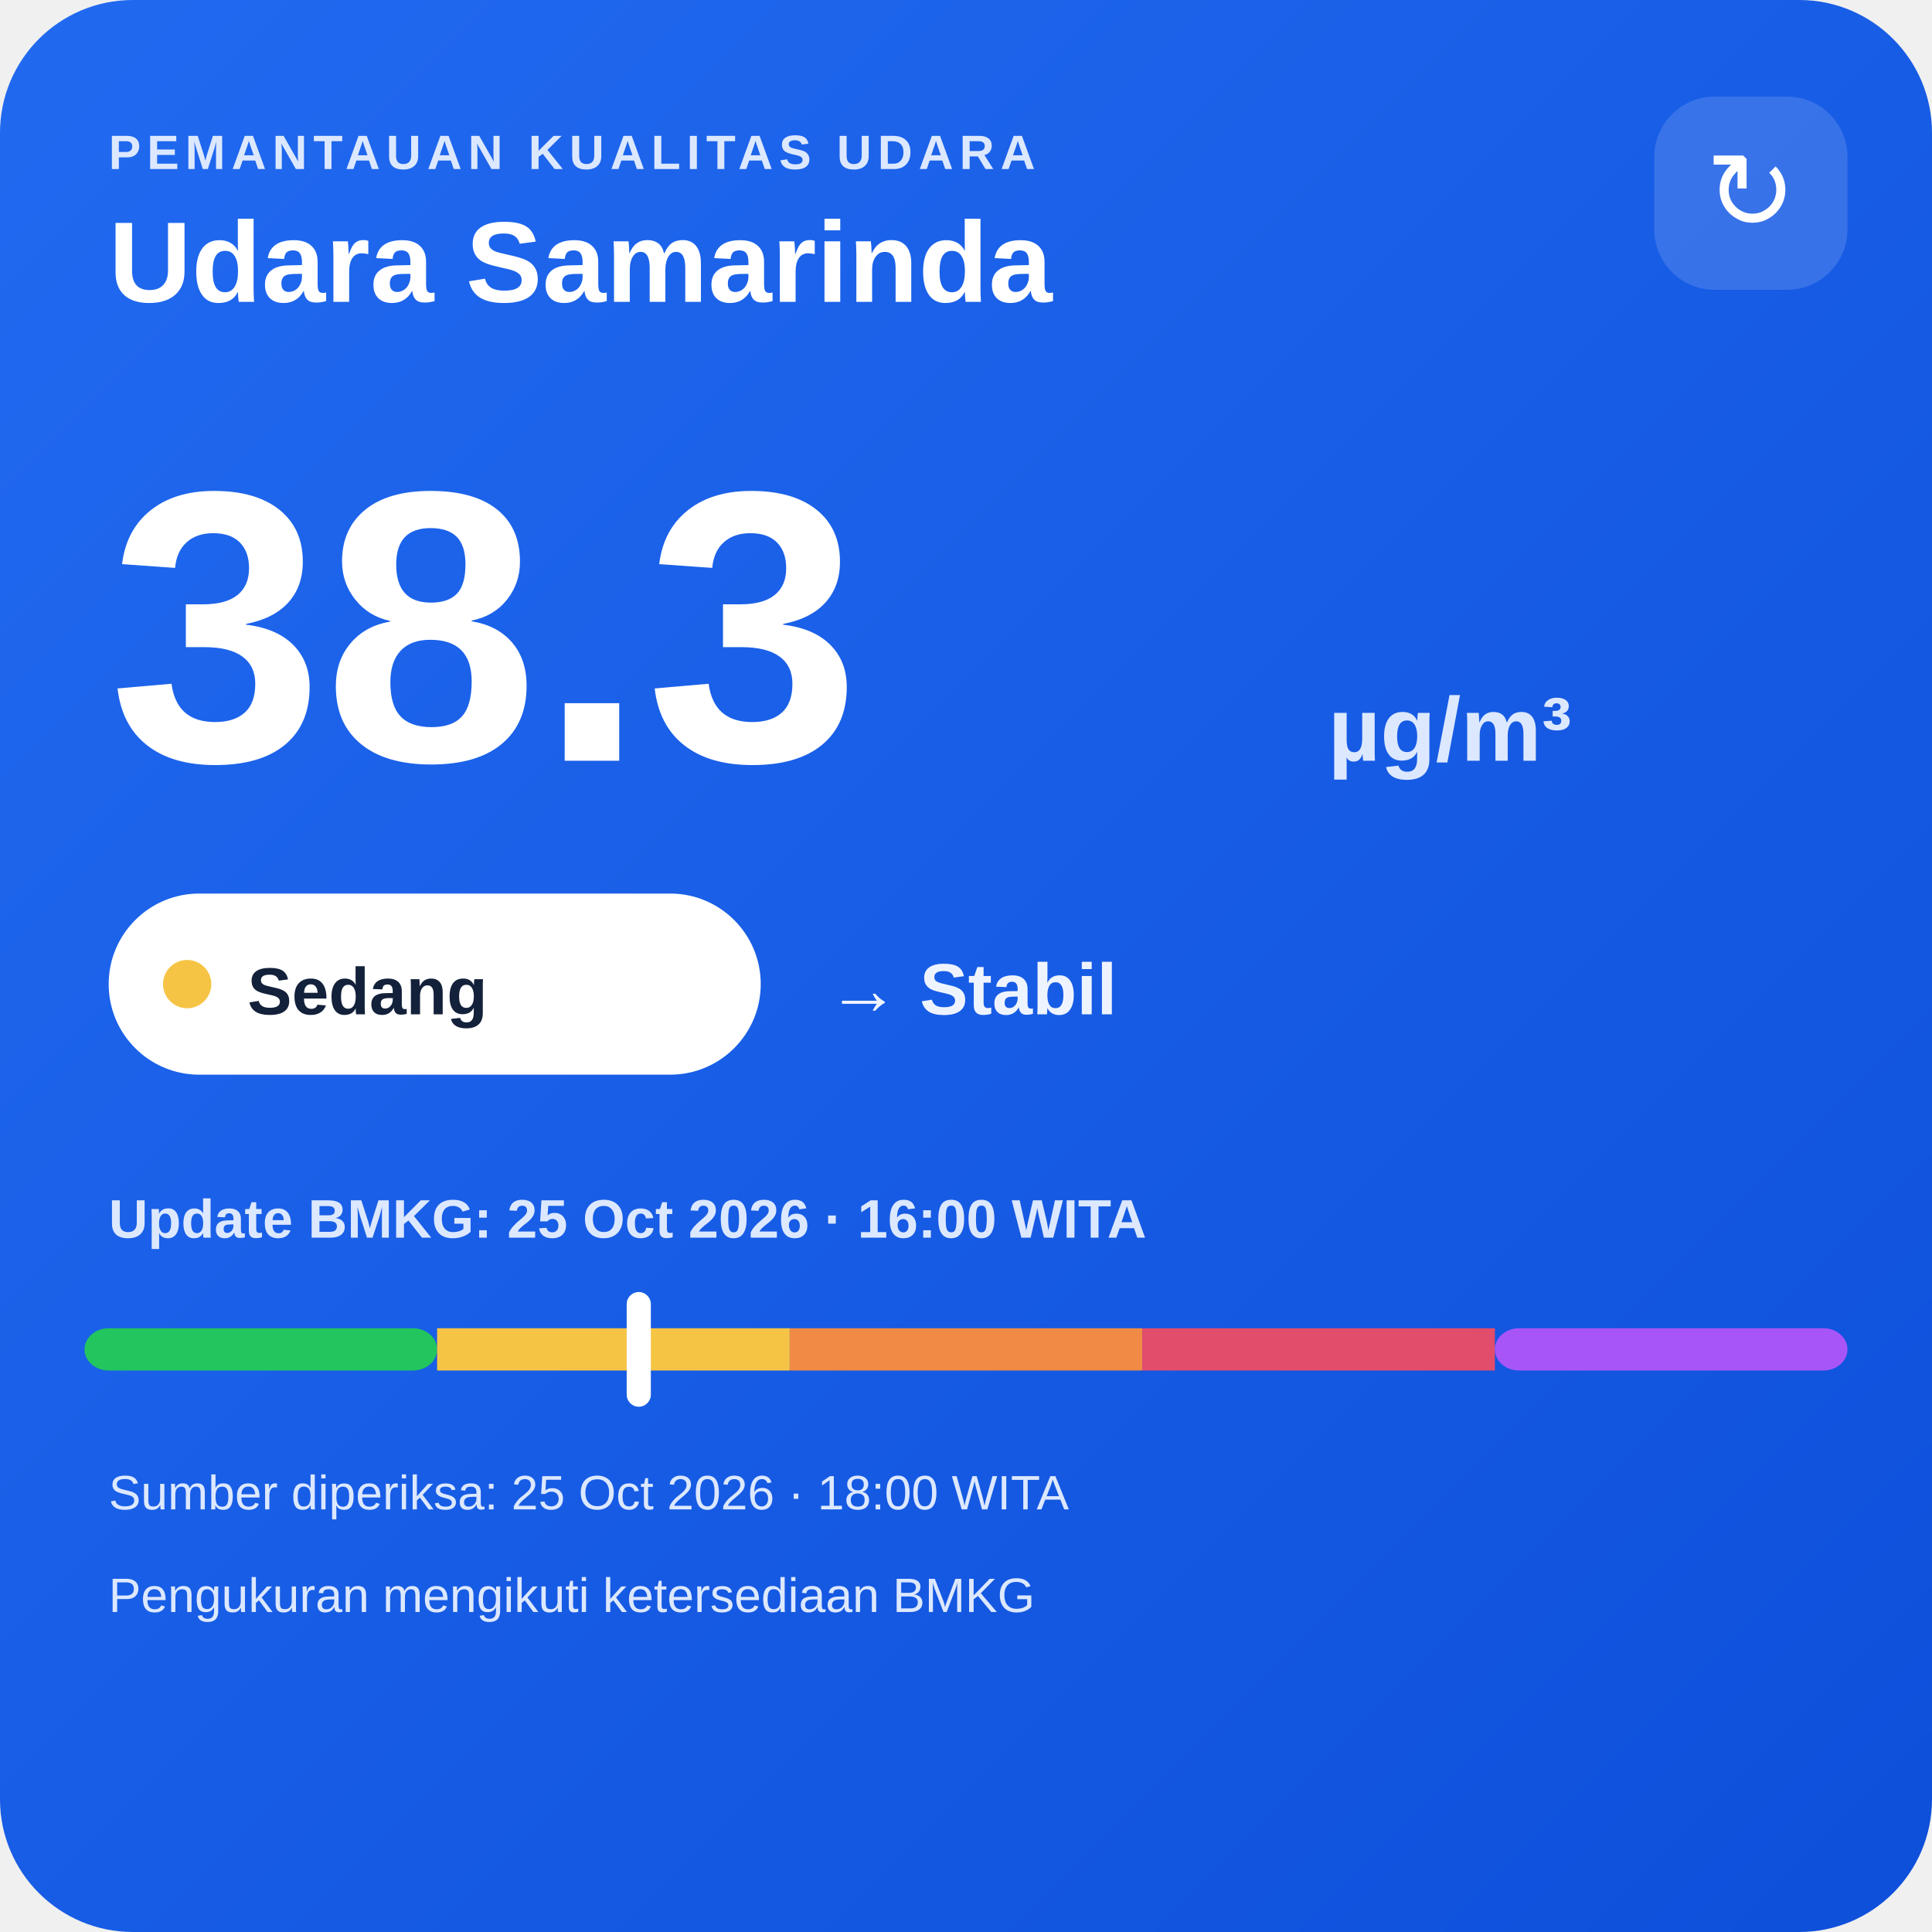
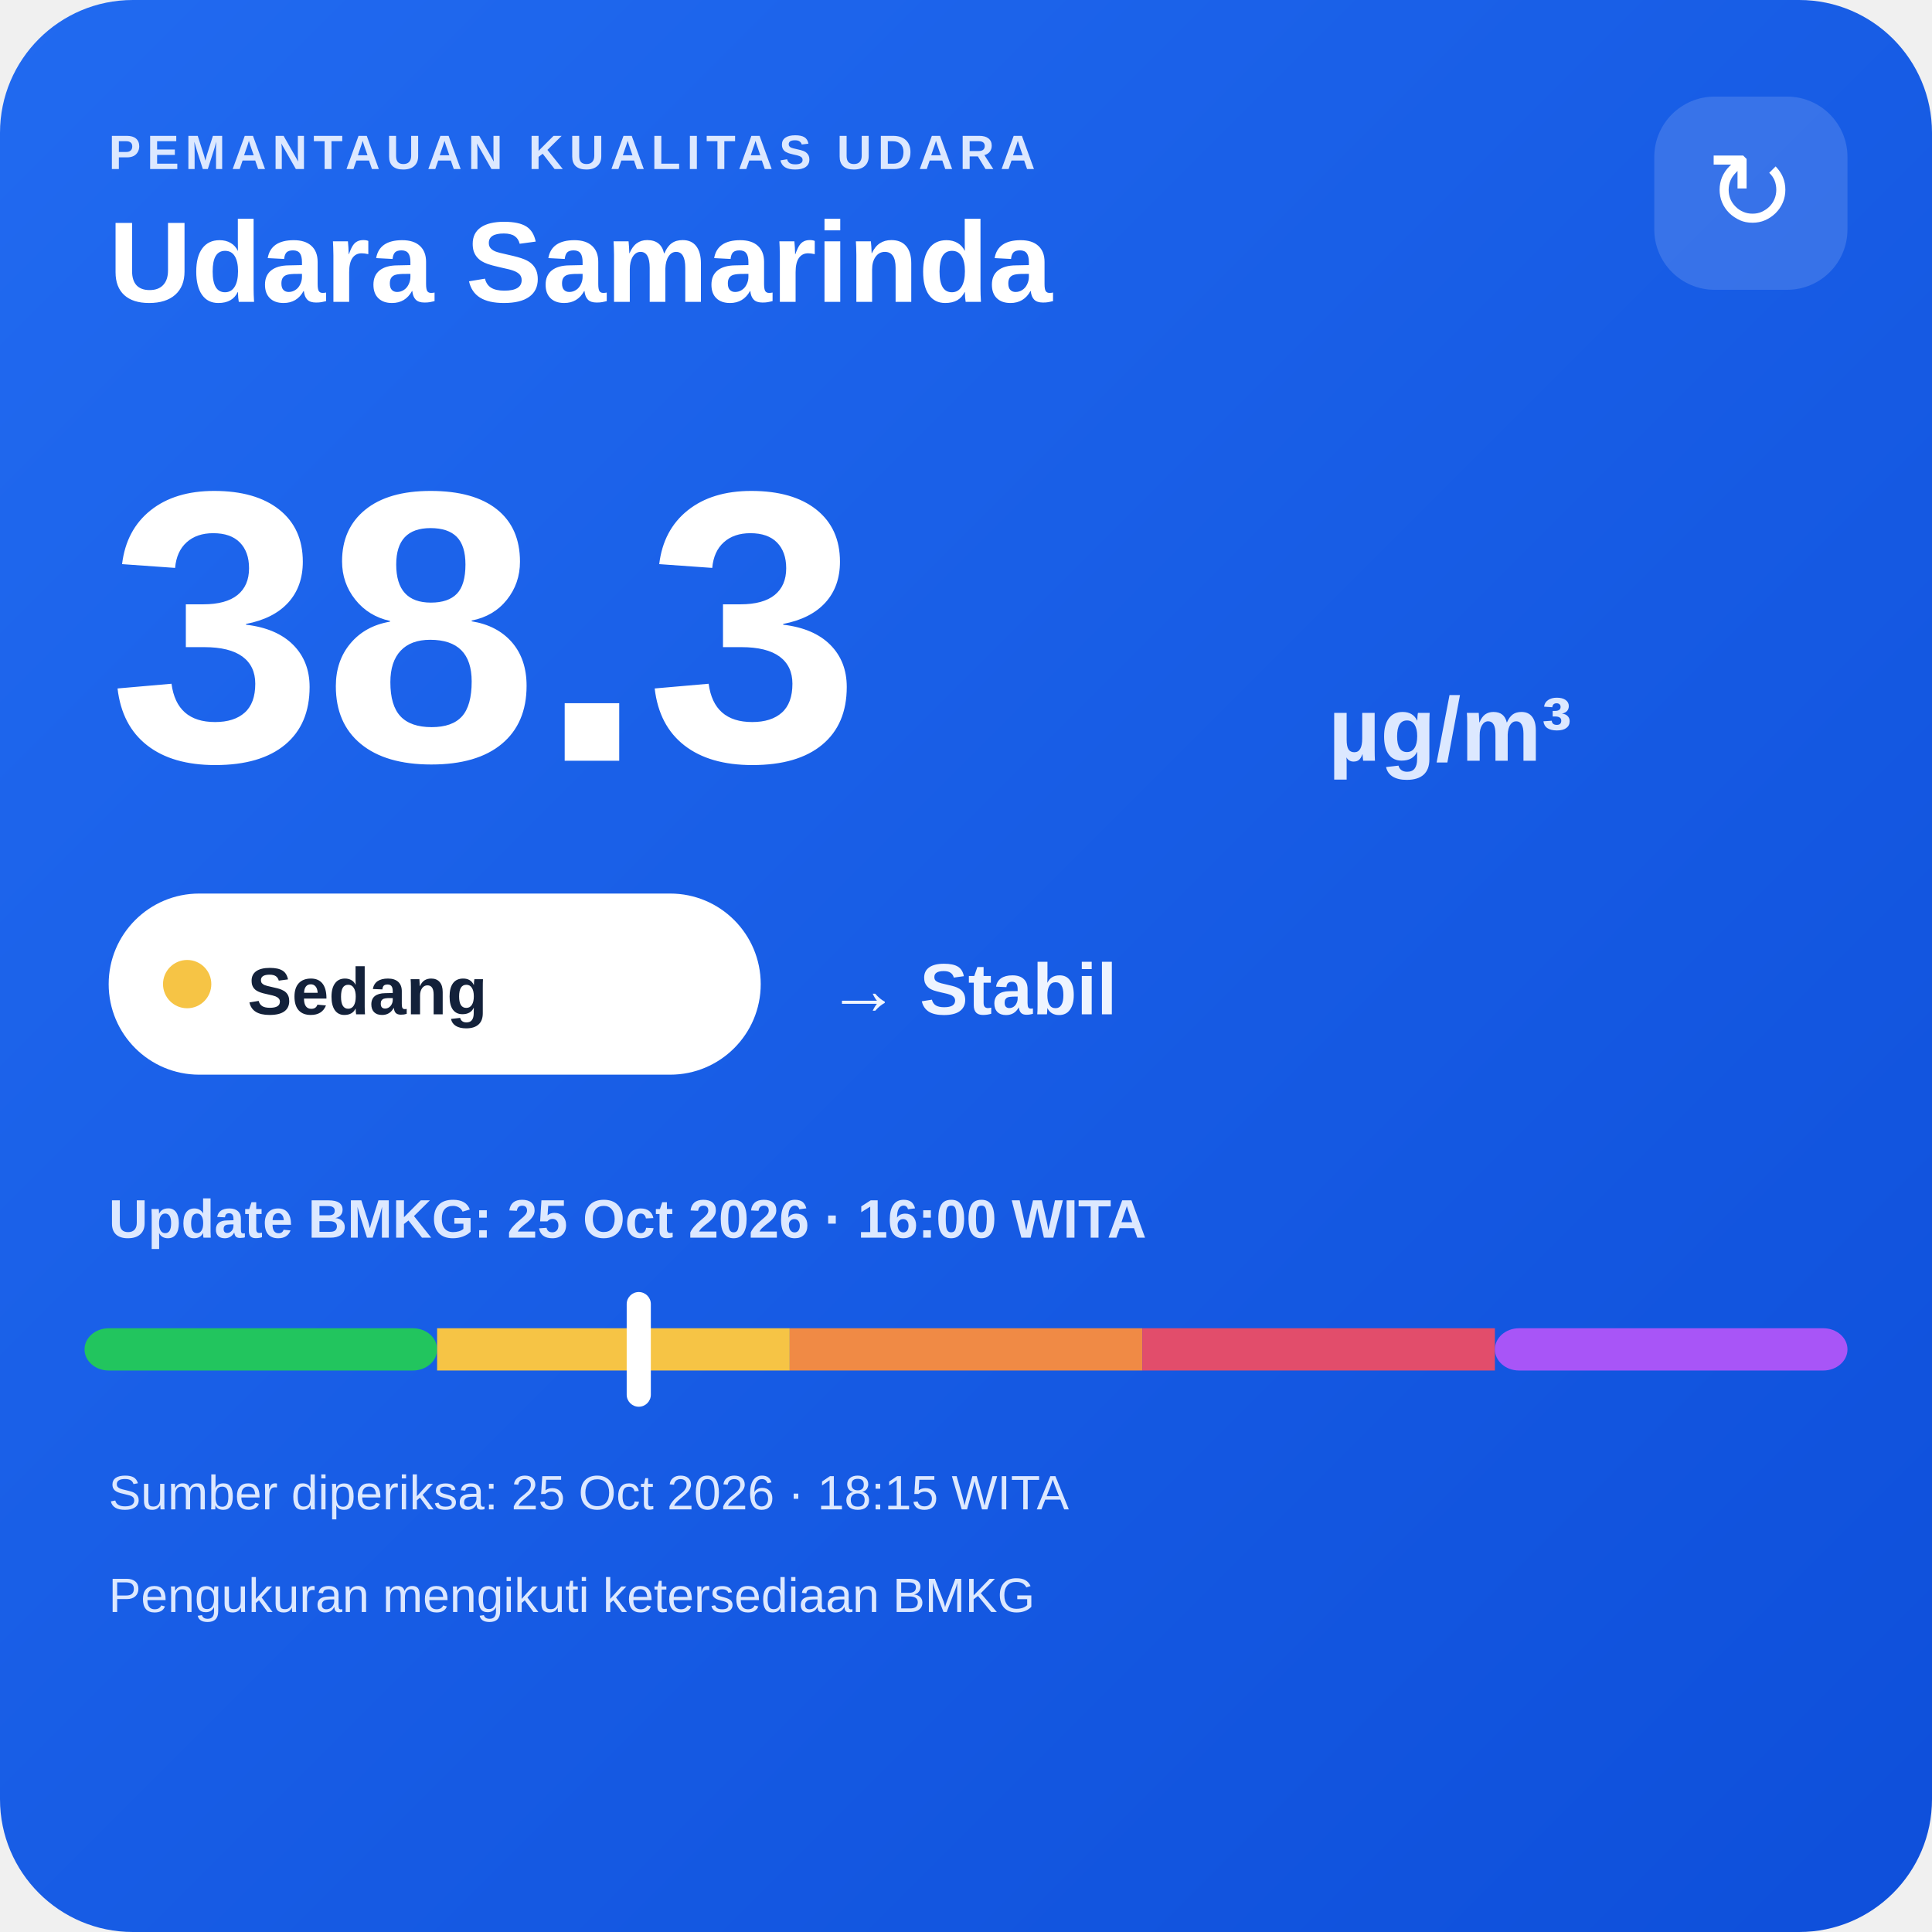
<svg xmlns="http://www.w3.org/2000/svg" width="320" height="320" viewBox="0 0 320 320">
  <defs>
    <linearGradient id="bg" x1="0" y1="0" x2="1" y2="1">
      <stop offset="0" stop-color="#216af0" />
      <stop offset="1" stop-color="#0e4fda" />
    </linearGradient>
  </defs>
  <rect width="320" height="320" rx="22" fill="url(#bg)" />
  <text x="18" y="28" fill="#dce8ff" font-family="Arial,sans-serif" font-size="8" font-weight="700" letter-spacing="1">PEMANTAUAN KUALITAS UDARA</text>
  <text x="18" y="50" fill="#ffffff" font-family="Arial,sans-serif" font-size="19" font-weight="700">Udara Samarinda</text>
  <rect x="274" y="16" width="32" height="32" rx="10" fill="#ffffff" fill-opacity=".14" />
  <text x="290" y="38" text-anchor="middle" fill="#ffffff" font-family="Arial,sans-serif" font-size="18">↻</text>
  <text x="18" y="126" fill="#ffffff" font-family="Arial,sans-serif" font-size="64" font-weight="800">38.3</text>
  <text x="220" y="126" fill="#dce8ff" font-family="Arial,sans-serif" font-size="15" font-weight="700">µg/m³</text>
  <rect x="18" y="148" width="108" height="30" rx="15" fill="#ffffff" />
  <circle cx="31" cy="163" r="4" fill="#f6c445" />
  <text x="41" y="168" fill="#13213a" font-family="Arial,sans-serif" font-size="11" font-weight="700">Sedang</text>
  <text x="137" y="168" fill="#eef4ff" font-family="Arial,sans-serif" font-size="12" font-weight="700">→ Stabil</text>
  <text x="18" y="205" fill="#dce8ff" font-family="Arial,sans-serif" font-size="9" font-weight="700">Update BMKG: 25 Oct 2026 · 16:00 WITA</text>
  <rect x="14" y="220" width="58.4" height="7" rx="4" fill="#22c55e" />
  <rect x="72.4" y="220" width="58.4" height="7" fill="#f6c445" />
  <rect x="130.8" y="220" width="58.4" height="7" fill="#f08a45" />
  <rect x="189.2" y="220" width="58.4" height="7" fill="#e24d6b" />
  <rect x="247.6" y="220" width="58.4" height="7" rx="4" fill="#a855f7" />
  <rect x="103.8" y="214" width="4" height="19" rx="2" fill="#ffffff" />
-   <text x="18" y="250" fill="#dce8ff" font-family="Arial,sans-serif" font-size="8">Sumber diperiksa: 25 Oct 2026 · 18:00 WITA</text>
+   <text x="18" y="250" fill="#dce8ff" font-family="Arial,sans-serif" font-size="8">Sumber diperiksa: 25 Oct 2026 · 18:15 WITA</text>
  <text x="18" y="267" fill="#dce8ff" font-family="Arial,sans-serif" font-size="8">Pengukuran mengikuti ketersediaan BMKG</text>
</svg>
